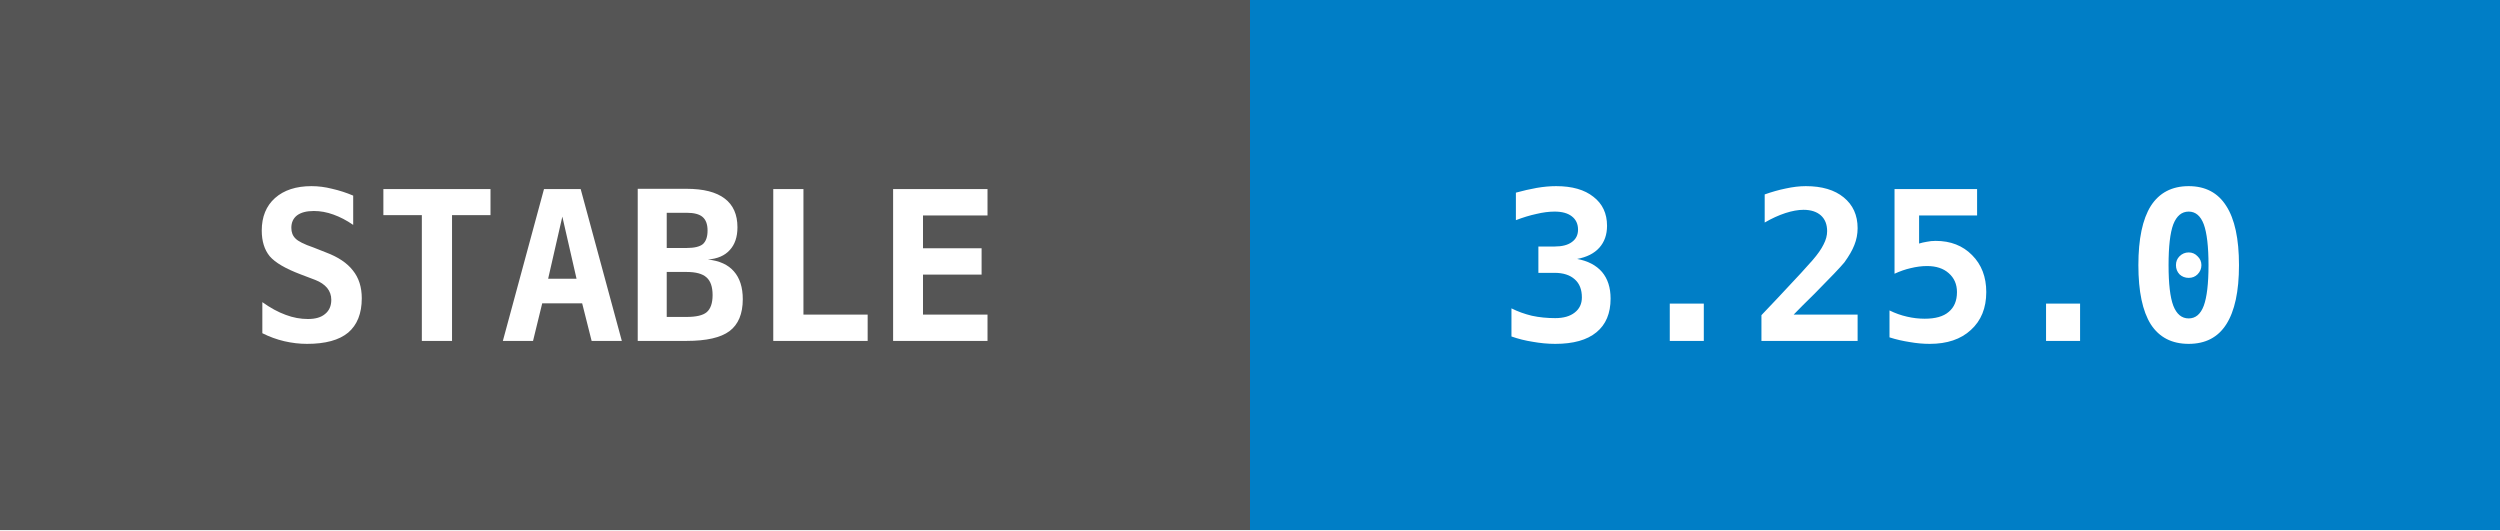
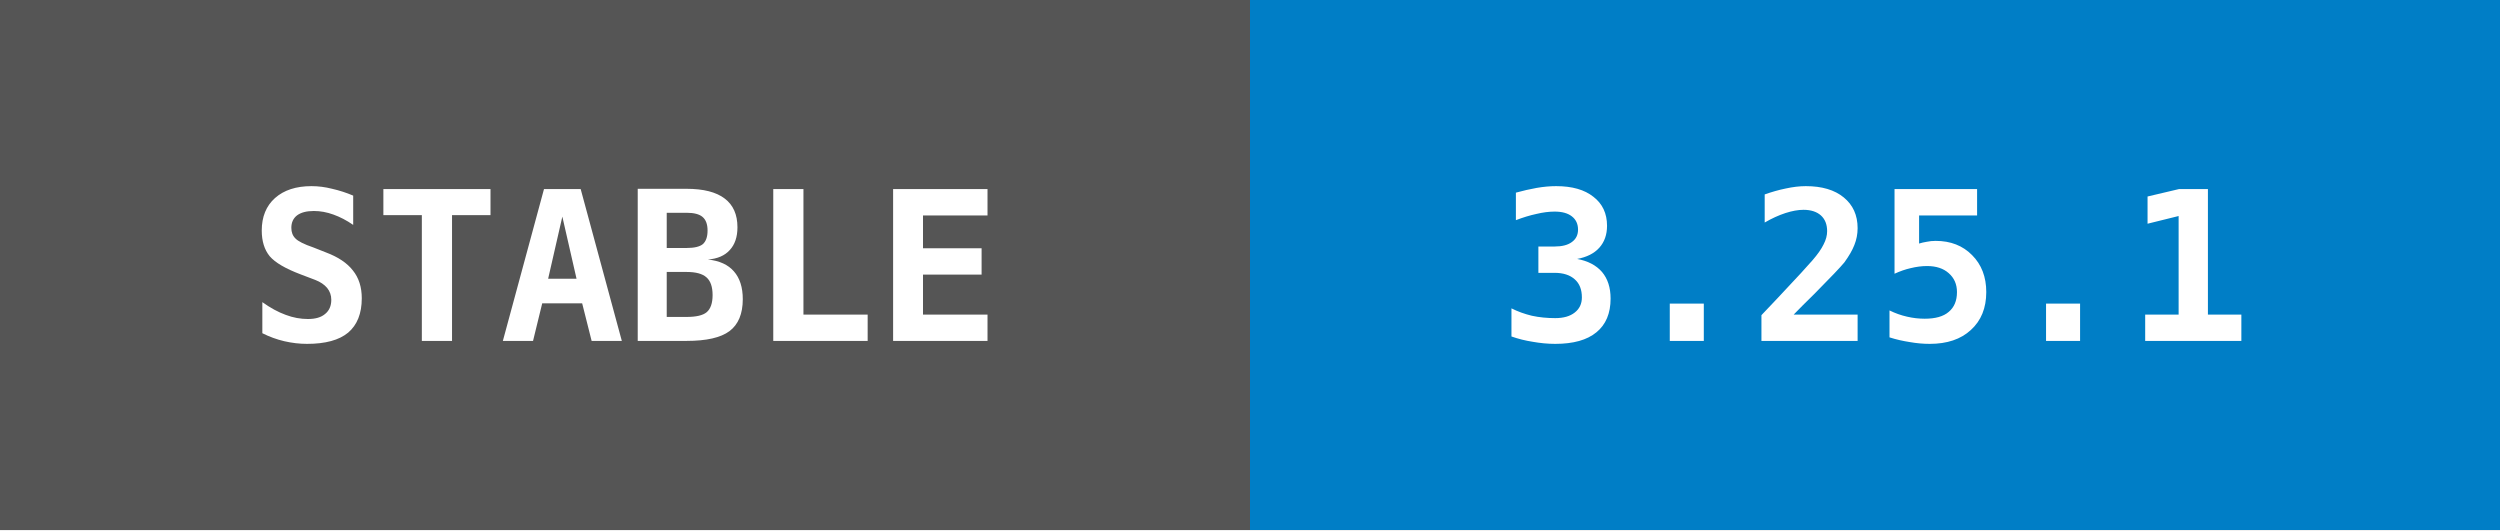
- <svg xmlns="http://www.w3.org/2000/svg" width="132" height="28" data-raw="3.25.0" data-date="2026-08-19 00:58:21">
+ <svg xmlns="http://www.w3.org/2000/svg" width="132" height="28" data-raw="3.25.1" data-date="2026-08-19 10:06:20">
  <g shape-rendering="crispEdges">
    <rect width="66" height="28" fill="#555555" />
    <rect x="66" width="66" height="28" fill="#007ec6" />
  </g>
  <g fill="#ffffff" text-anchor="middle" font-family="monospace" font-weight="bold" font-size="11">
    <text x="33" y="18">STABLE</text>
-     <text x="99" y="18">3.25.0</text>
+     <text x="99" y="18">3.25.1</text>
  </g>
</svg>
